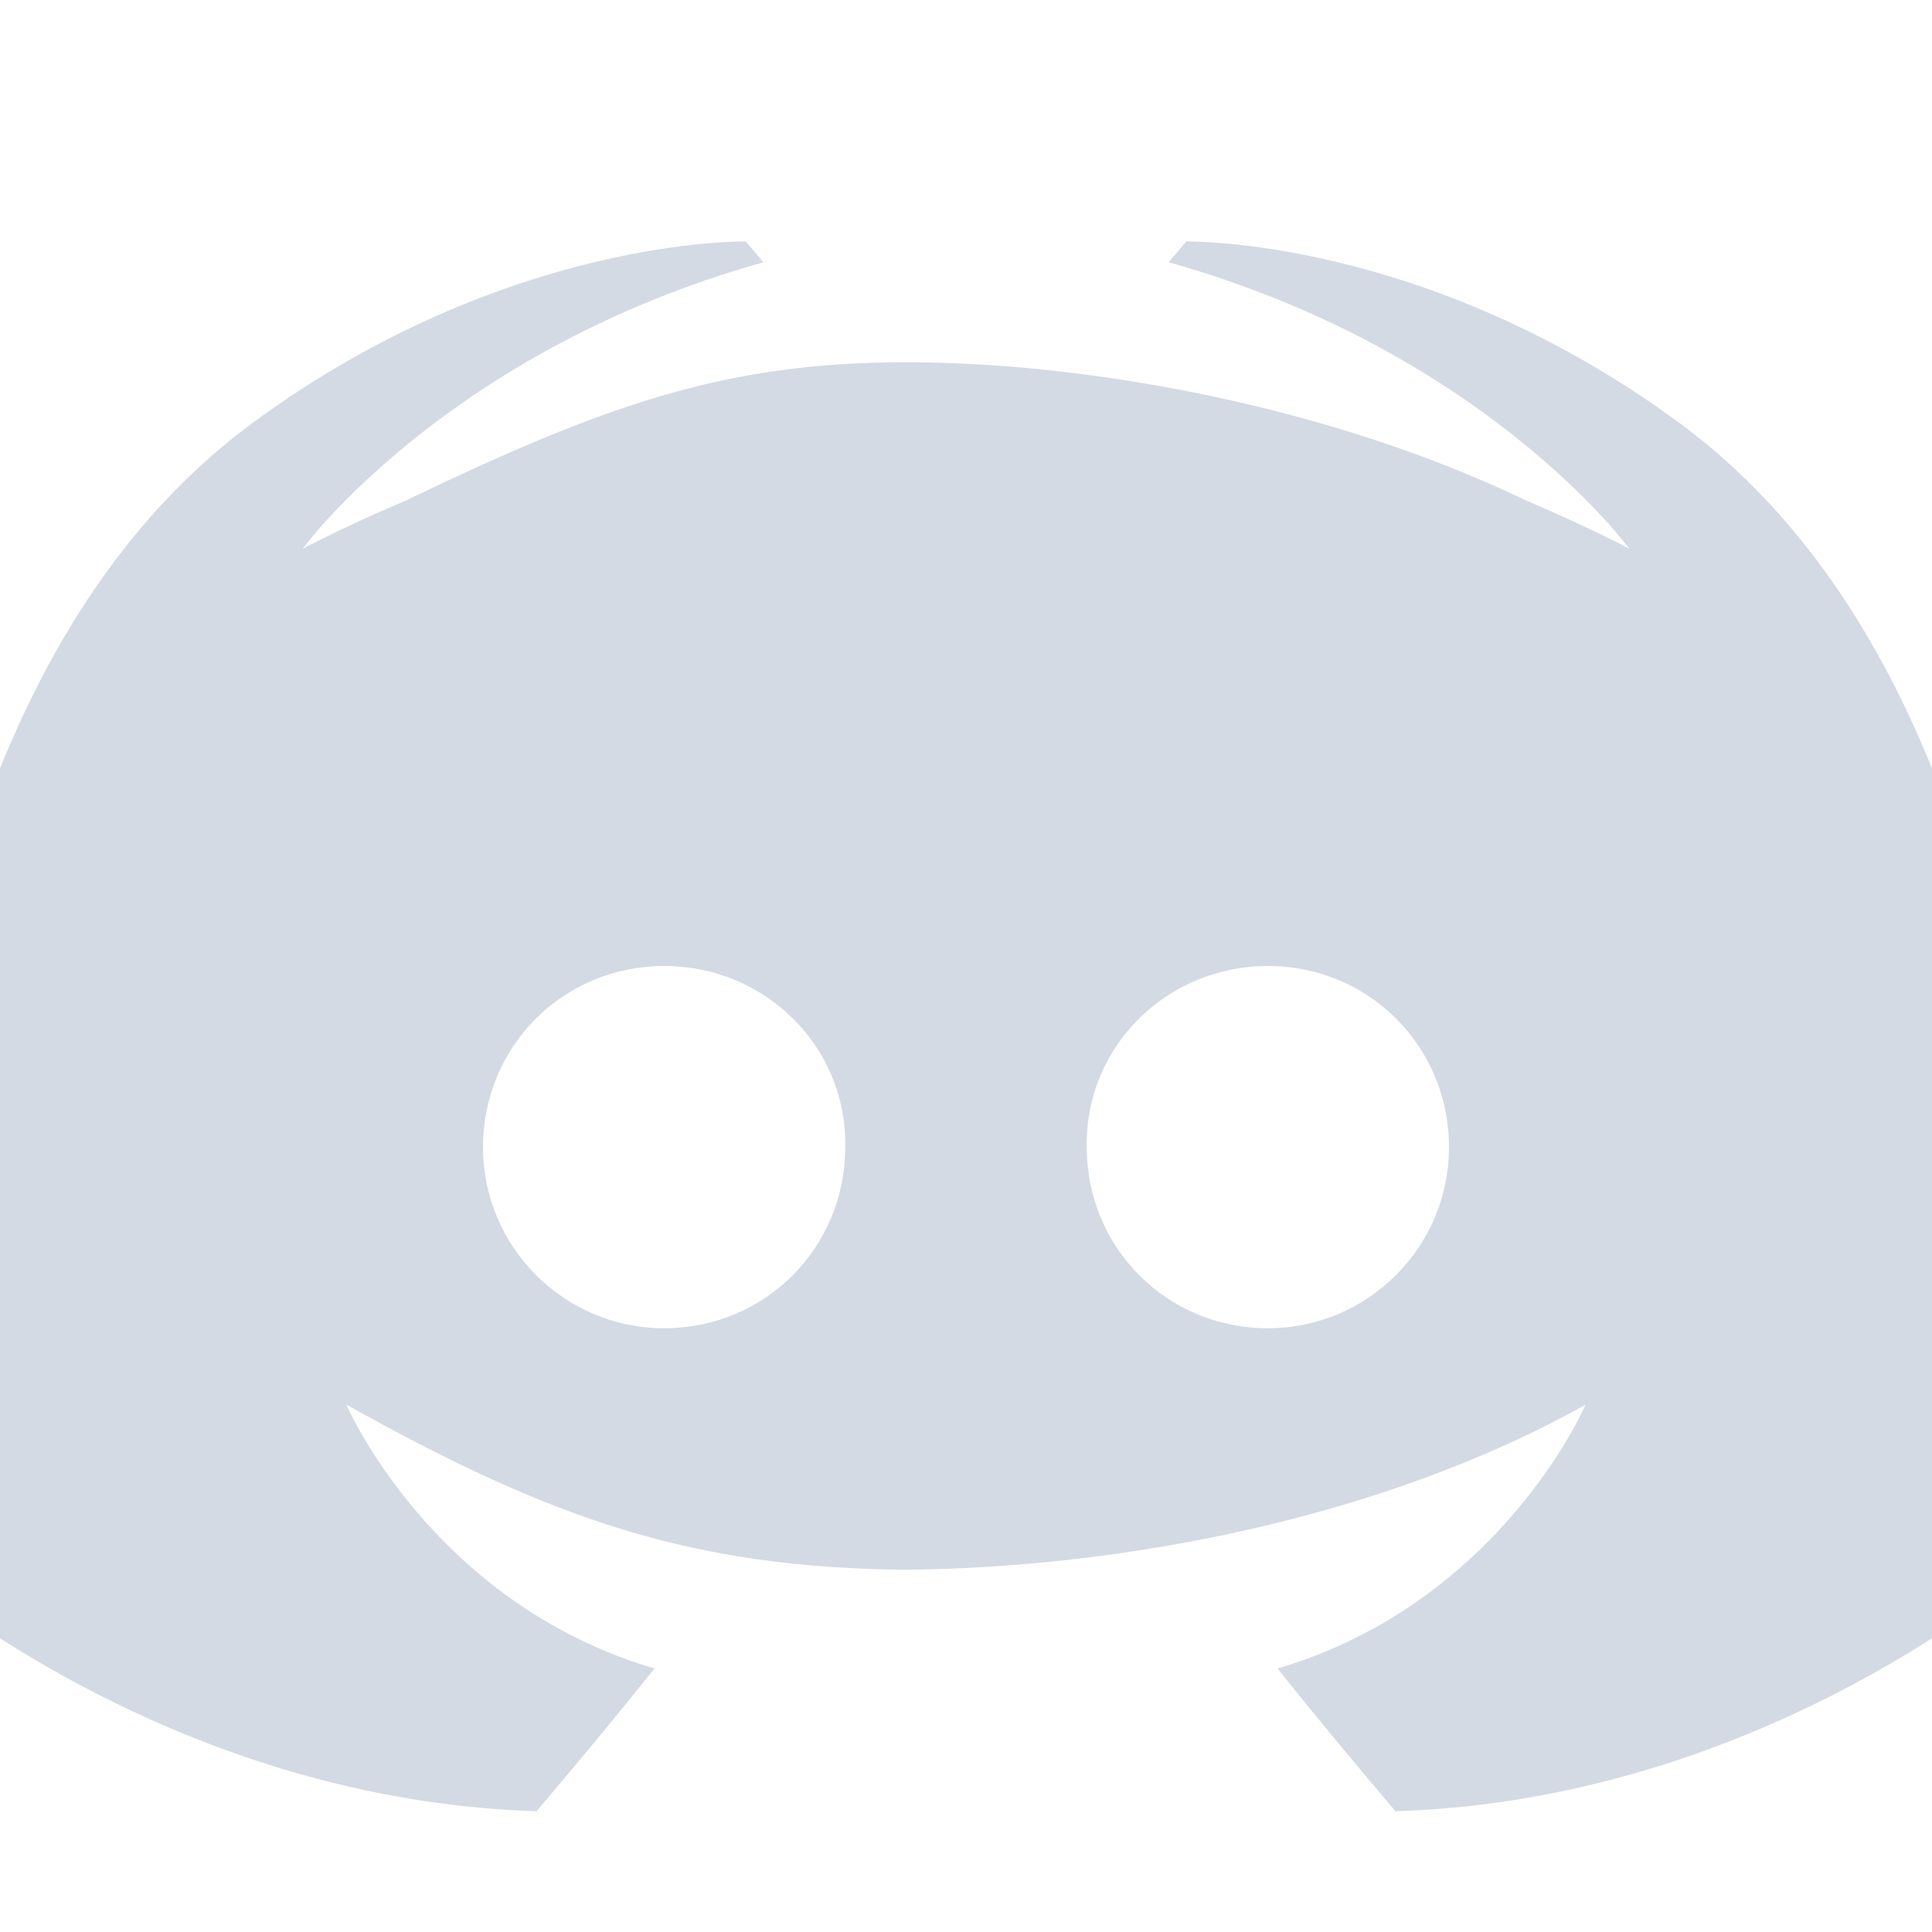
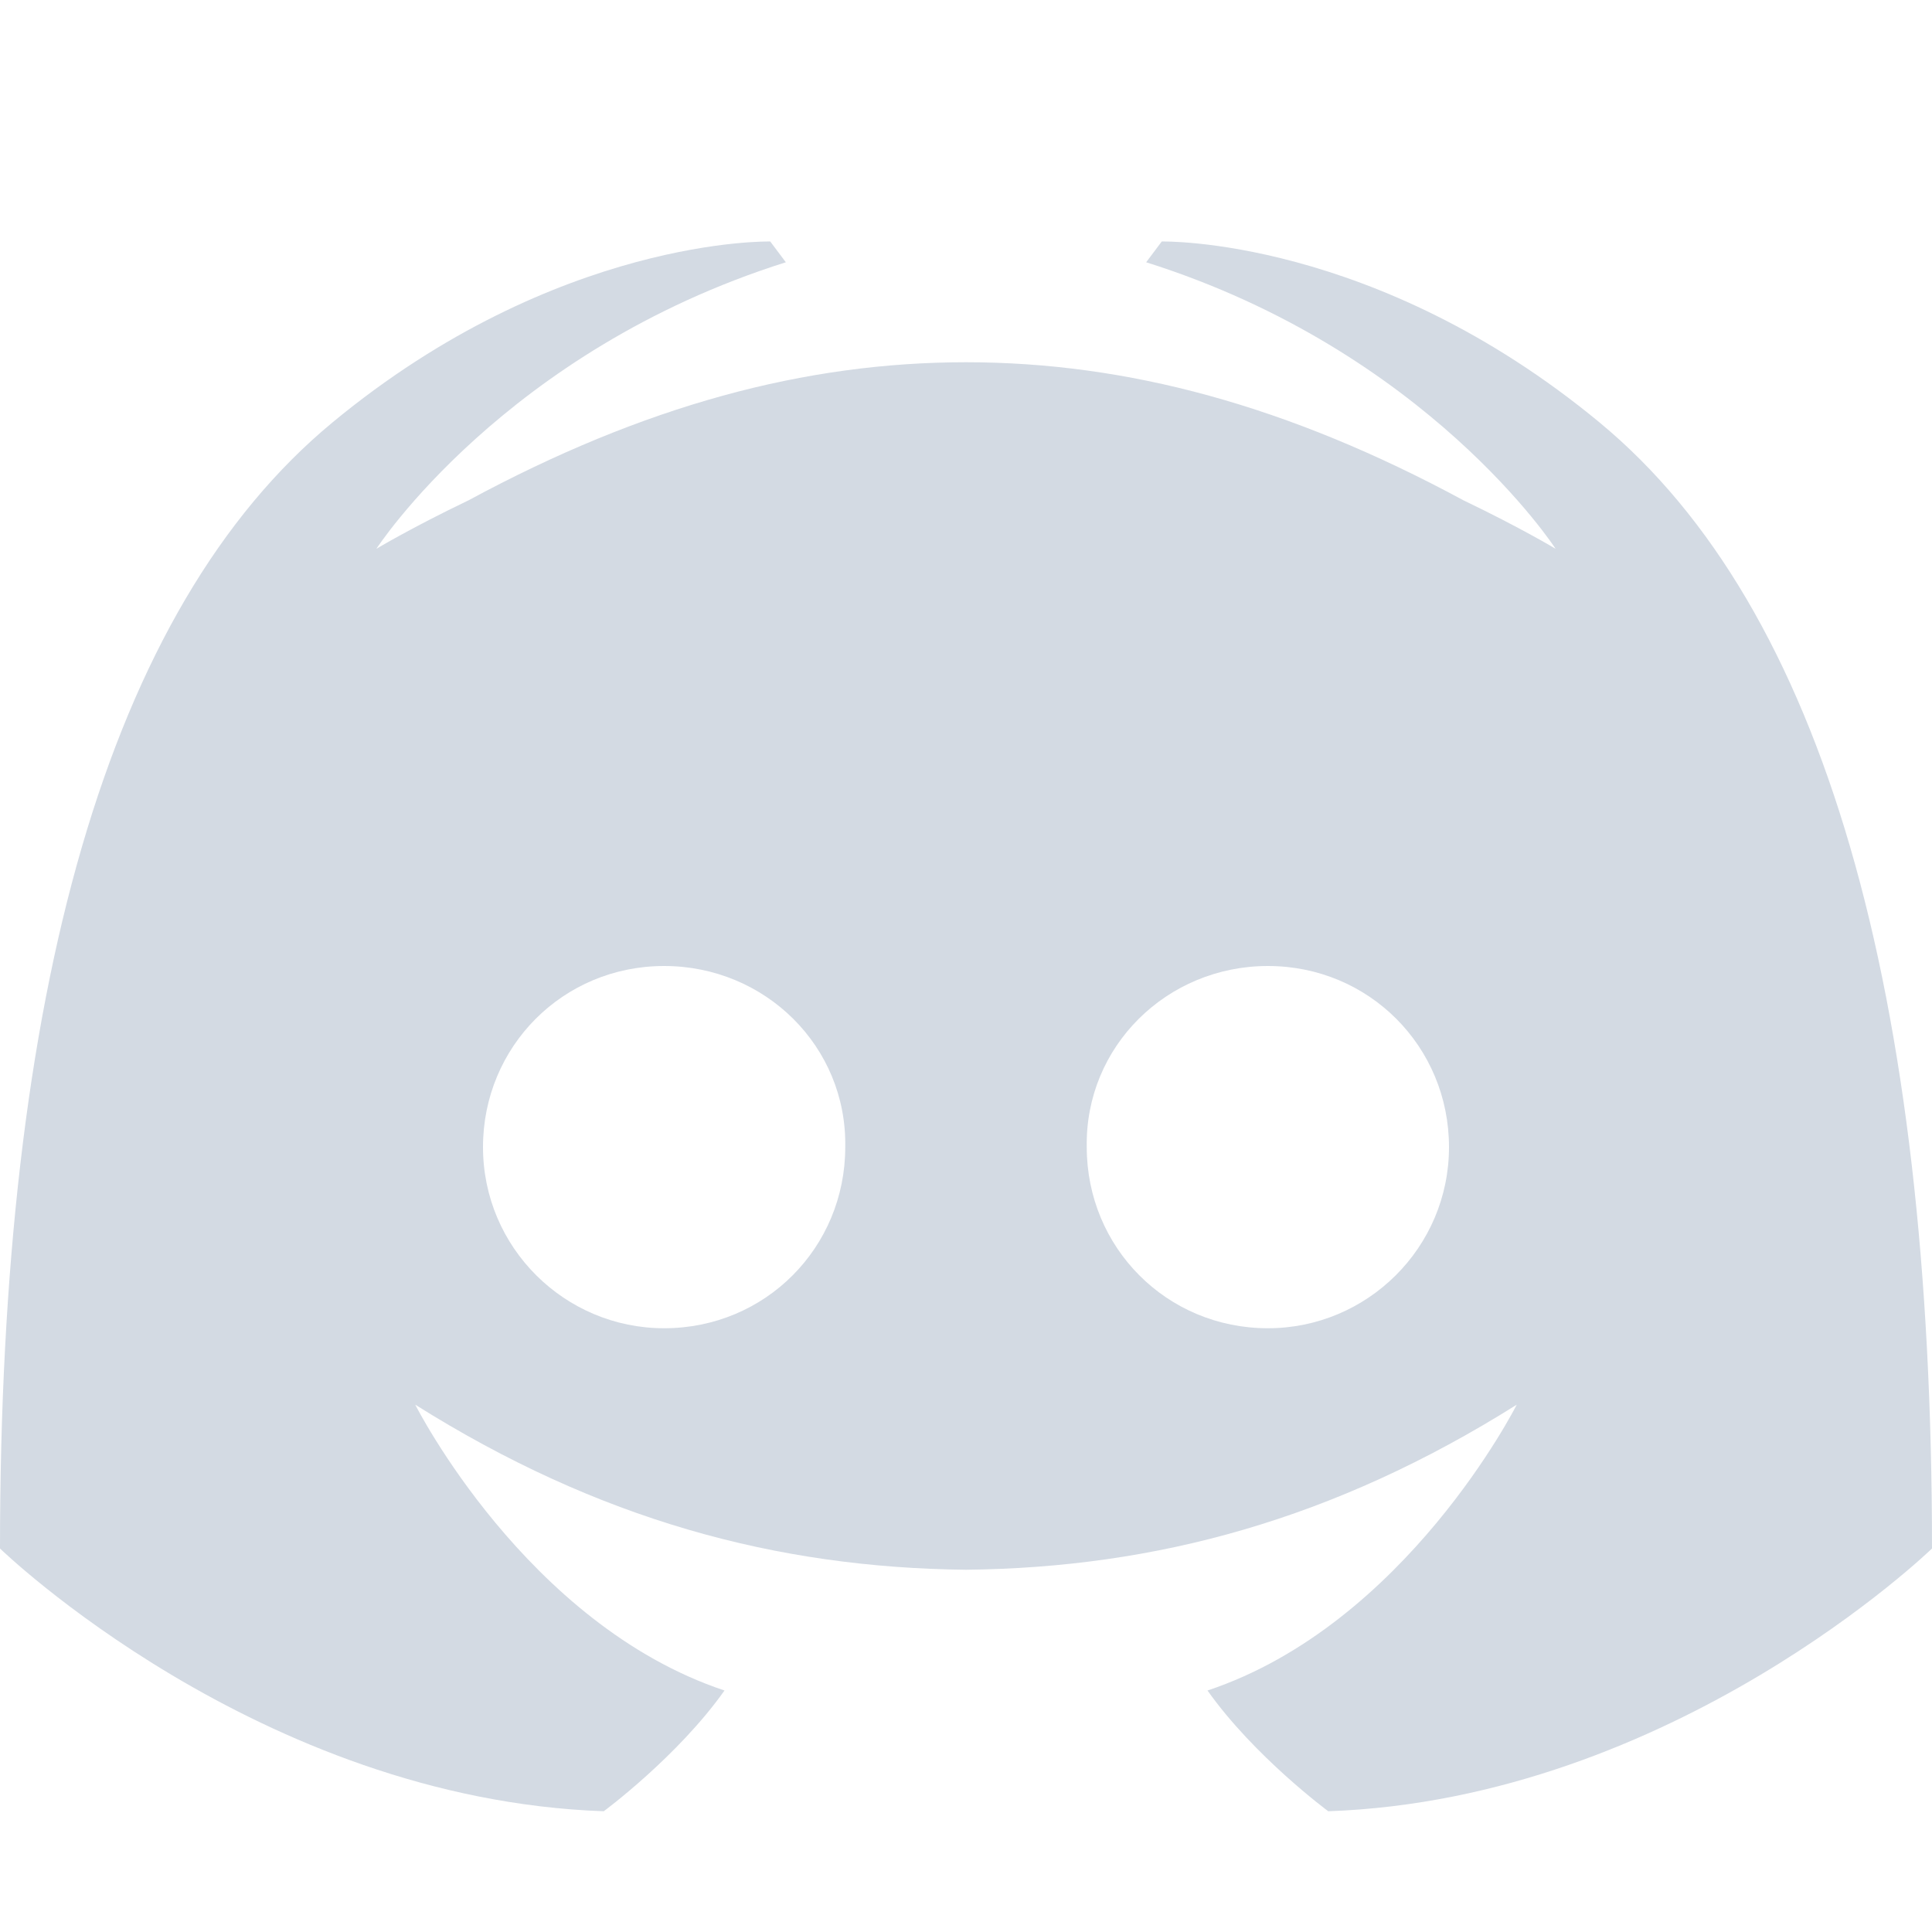
- <svg xmlns="http://www.w3.org/2000/svg" width="16" height="16" version="1.1">
-   <defs>
+ <svg xmlns="http://www.w3.org/2000/svg" width="16" height="16" version="1.1" id="svg2">
+   <defs id="defs4">
    <style id="current-color-scheme" type="text/css">
   .ColorScheme-Text { color:#d3dae3; } .ColorScheme-Highlight { color:#5294e2; }
  </style>
  </defs>
-   <g>
-     <path style="fill:currentColor" class="ColorScheme-Text" d="M 6.176,2 C 6.176,2 4.195,1.957 2.098,3.498 0,5.039 -1,8.229 -1,12.824 -1,12.824 1.224,14.899 4.443,15 4.443,15 4.983,14.366 5.42,13.818 3.57,13.271 2.869,11.633 2.869,11.633 4.574,12.586 5.732,12.983 7.5,13 9.268,12.983 11.426,12.586 13.131,11.633 13.131,11.633 12.43,13.271 10.58,13.818 11.017,14.366 11.557,15 11.557,15 14.776,14.899 17,12.824 17,12.824 17,8.229 16,5.039 13.902,3.498 11.805,1.957 9.824,2 9.824,2 L 9.678,2.172 C 12.3,2.907 13.494,4.545 13.494,4.545 13.494,4.545 13.174,4.373 12.635,4.143 11,3.358 9,3 7.5,3 6,3 5,3.358 3.365,4.143 2.826,4.373 2.506,4.545 2.506,4.545 2.506,4.545 3.7,2.907 6.322,2.172 Z M 5.5,8 C 6.338,8 7.015,8.668 7,9.5 7,10.332 6.338,11 5.5,11 4.677,11 4,10.332 4,9.5 4,8.668 4.662,8 5.5,8 Z M 10.5,8 C 11.338,8 12,8.668 12,9.5 12,10.332 11.323,11 10.5,11 9.662,11 9,10.332 9,9.5 8.985,8.668 9.662,8 10.5,8 Z" />
-   </g>
+   <path style="color:#d3dae3;fill:currentColor" d="M 6.379 2 C 6.379 2 4.618 1.957 2.754 3.498 C 0.889 5.039 5.9211895e-16 8.229 0 12.824 C 0 12.824 2.138 14.899 5 15 C 5 15 5.612 14.548 6 14 C 4.356 13.453 3.439 11.633 3.439 11.633 C 4.955 12.586 6.429 12.983 8 13 C 9.571 12.983 11.045 12.586 12.561 11.633 C 12.561 11.633 11.644 13.453 10 14 C 10.388 14.548 11 15 11 15 C 13.862 14.899 16 12.824 16 12.824 C 16 8.229 15.111 5.039 13.246 3.498 C 11.382 1.957 9.621 2 9.621 2 L 9.492 2.172 C 11.823 2.907 12.883 4.545 12.883 4.545 C 12.883 4.545 12.598 4.373 12.119 4.143 C 10.666 3.358 9.333 3 8 3 C 6.667 3 5.334 3.358 3.881 4.143 C 3.402 4.373 3.117 4.545 3.117 4.545 C 3.117 4.545 4.177 2.907 6.508 2.172 L 6.379 2 z M 5.5 8 C 6.338 8 7.015 8.668 7 9.5 C 7 10.332 6.338 11 5.5 11 C 4.677 11 4 10.332 4 9.5 C 4 8.668 4.662 8 5.5 8 z M 10.5 8 C 11.338 8 12 8.668 12 9.5 C 12 10.332 11.323 11 10.5 11 C 9.662 11 9 10.332 9 9.5 C 8.985 8.668 9.662 8 10.5 8 z " id="path3955" />
</svg>
